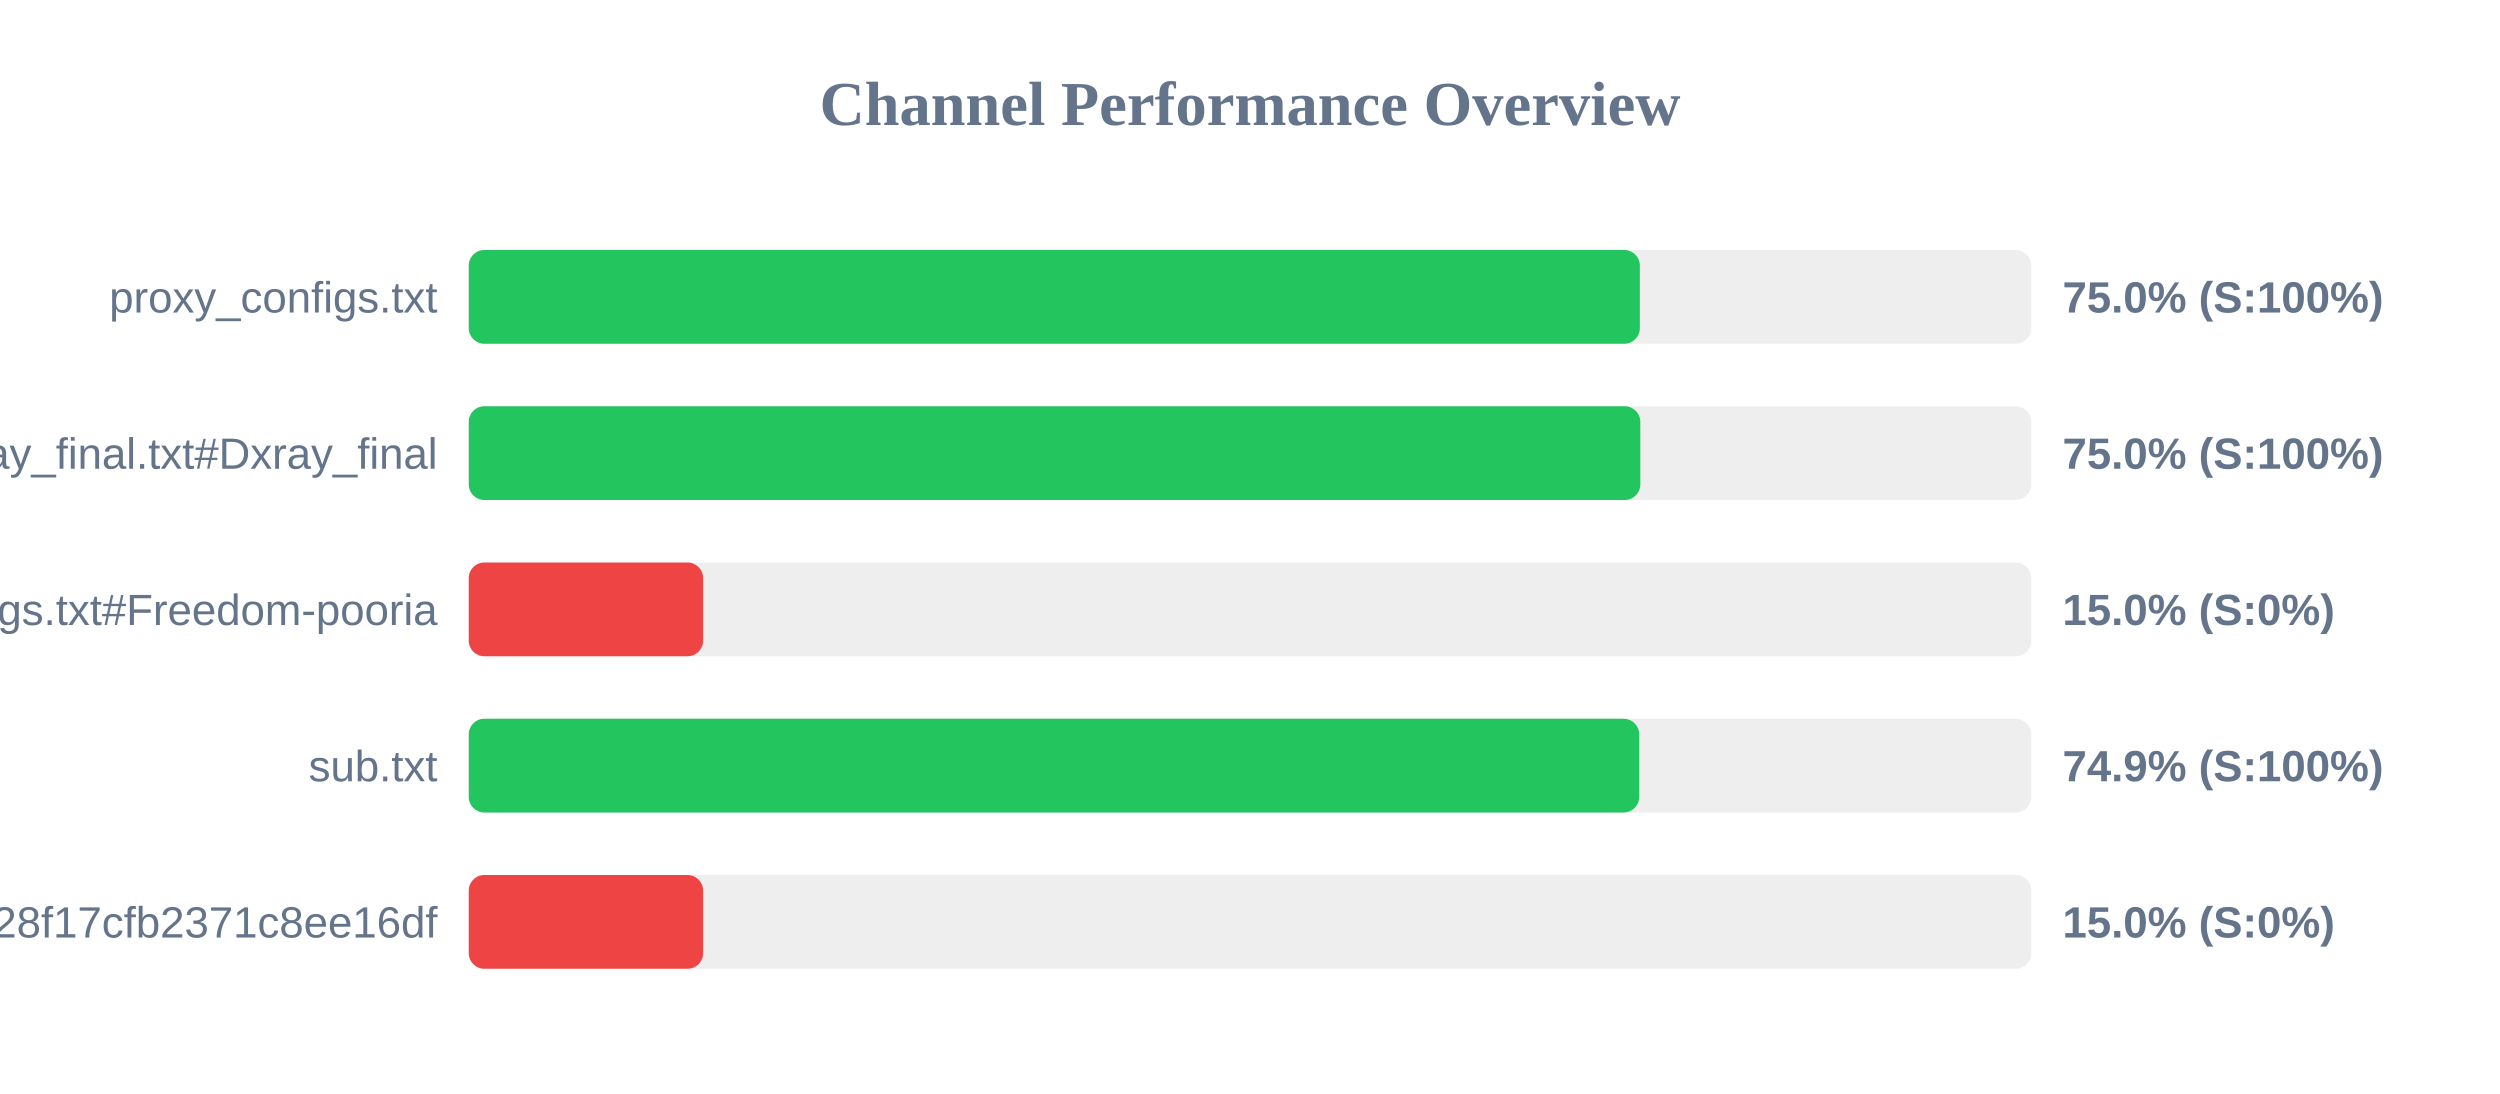
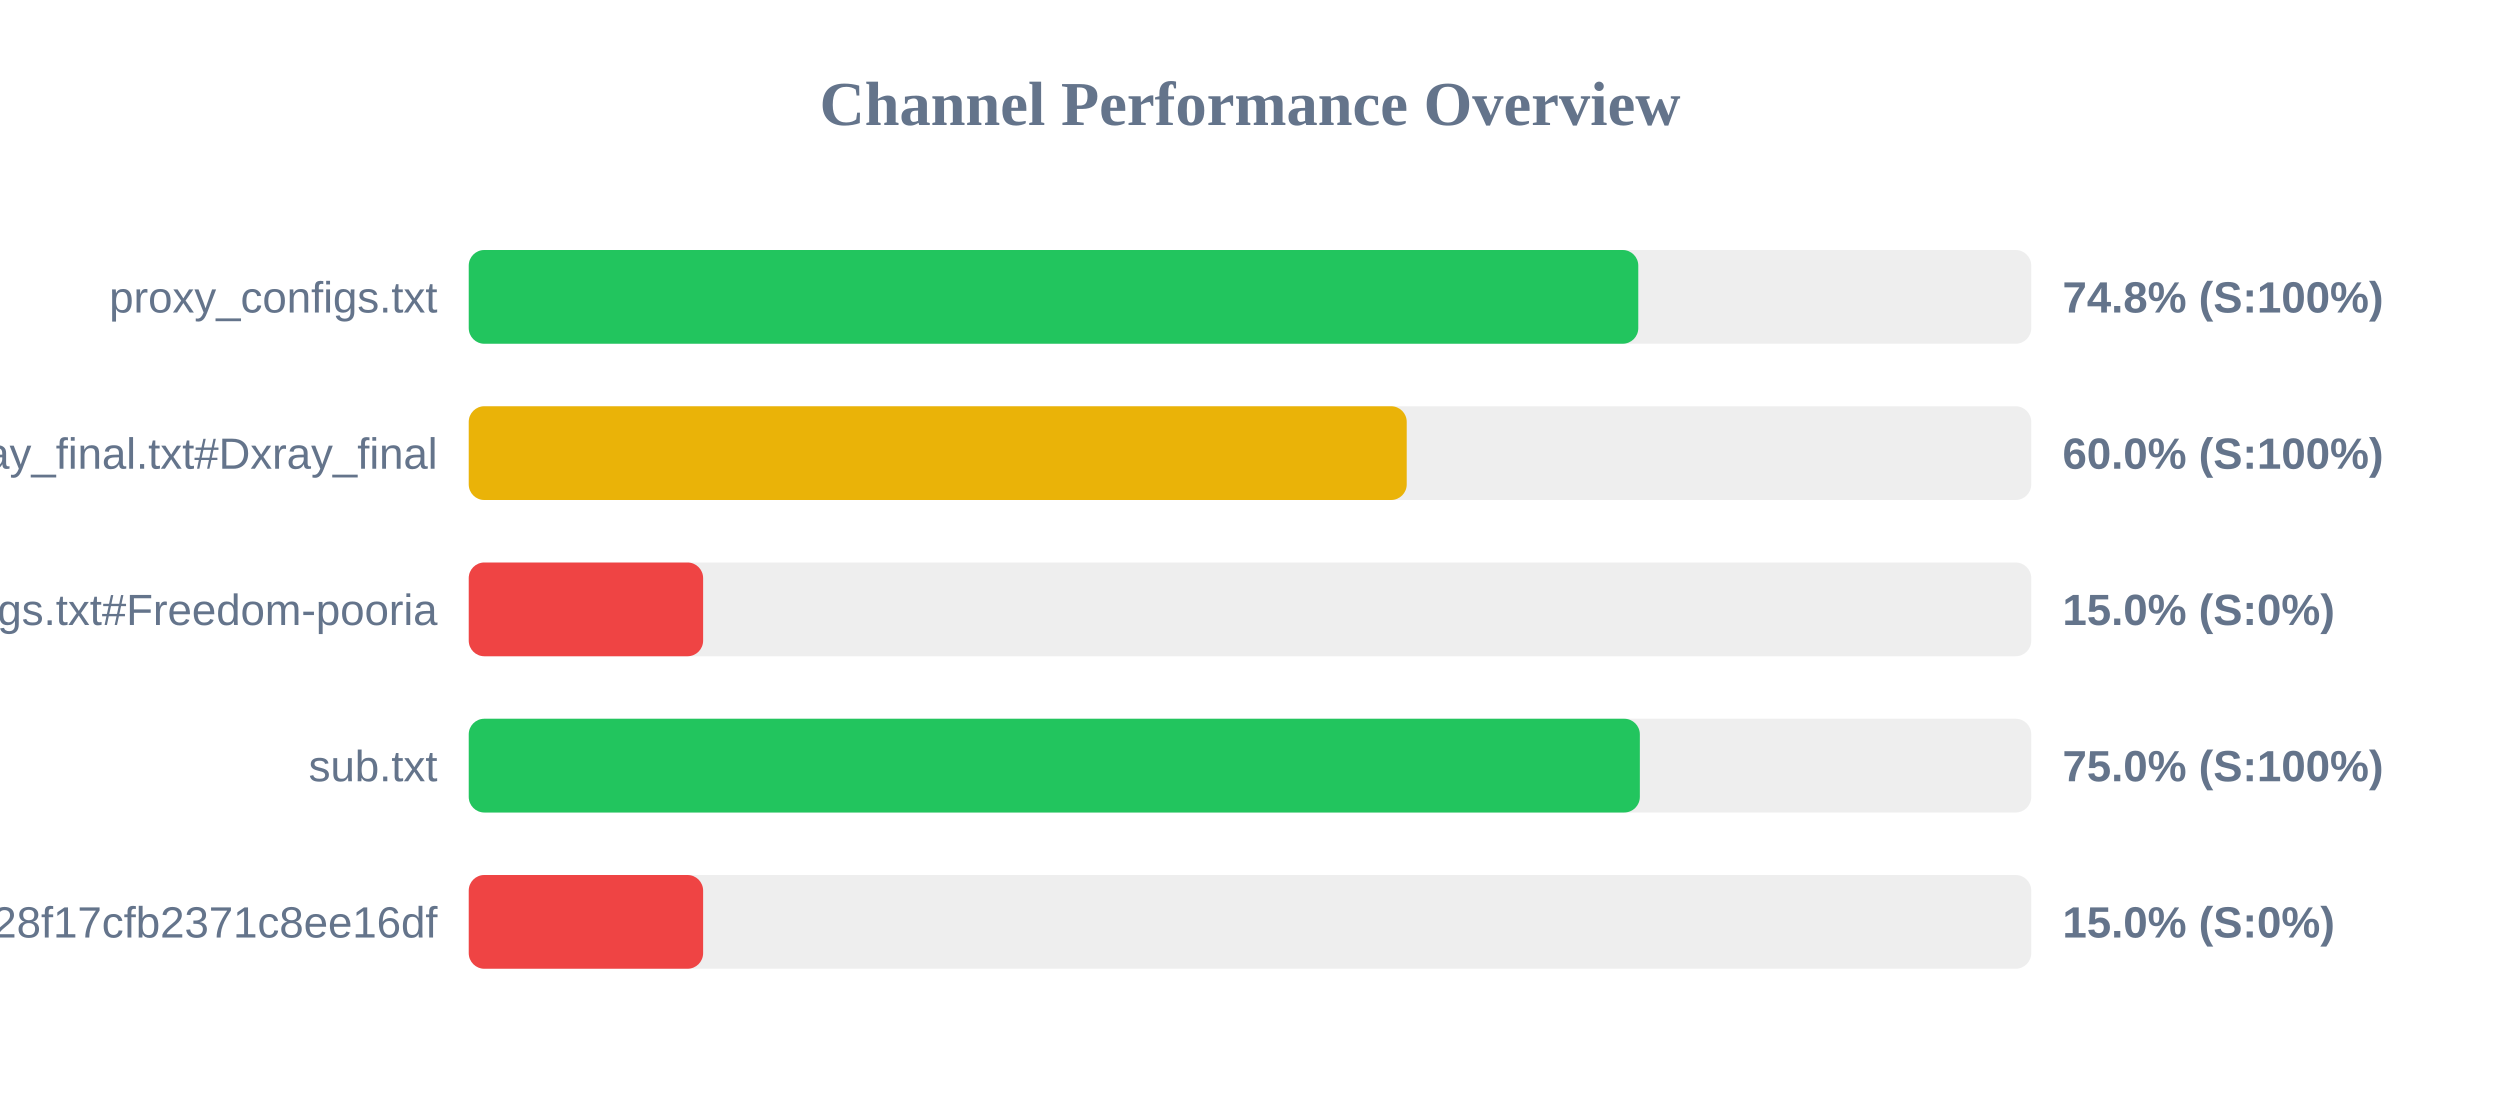
<svg xmlns="http://www.w3.org/2000/svg" width="800" height="350" version="1.1">
  <style>
        .row { font: 14px Arial; fill: #64748b; }
        .score { font: bold 14px Arial; fill: #64748b; }
    </style>
  <text x="400" y="40" text-anchor="middle" font-size="20px" font-weight="bold" fill="#64748b">Channel Performance Overview</text>
  <rect x="150" y="80" width="500" height="30" fill="#eee" rx="5" />
-   <rect x="150" y="80" width="374.75" height="30" fill="#22c55e" rx="5" />
+   <rect x="150" y="80" width="374.25" height="30" fill="#22c55e" rx="5" />
  <text x="140" y="100" text-anchor="end" class="row">proxy_configs.txt</text>
-   <text x="660" y="100" text-anchor="start" class="score">75.0% (S:100%)</text>
+   <text x="660" y="100" text-anchor="start" class="score">74.8% (S:100%)</text>
  <rect x="150" y="130" width="500" height="30" fill="#eee" rx="5" />
-   <rect x="150" y="130" width="374.9" height="30" fill="#22c55e" rx="5" />
+   <rect x="150" y="130" width="300.15" height="30" fill="#eab308" rx="5" />
  <text x="140" y="150" text-anchor="end" class="row">xray_final.txt#Dxray_final</text>
-   <text x="660" y="150" text-anchor="start" class="score">75.0% (S:100%)</text>
+   <text x="660" y="150" text-anchor="start" class="score">60.0% (S:100%)</text>
  <rect x="150" y="180" width="500" height="30" fill="#eee" rx="5" />
  <rect x="150" y="180" width="75.0" height="30" fill="#ef4444" rx="5" />
  <text x="140" y="200" text-anchor="end" class="row">v2ray_configs.txt#Freedom-pooria</text>
  <text x="660" y="200" text-anchor="start" class="score">15.0% (S:0%)</text>
  <rect x="150" y="230" width="500" height="30" fill="#eee" rx="5" />
-   <rect x="150" y="230" width="374.55" height="30" fill="#22c55e" rx="5" />
+   <rect x="150" y="230" width="374.75" height="30" fill="#22c55e" rx="5" />
  <text x="140" y="250" text-anchor="end" class="row">sub.txt</text>
-   <text x="660" y="250" text-anchor="start" class="score">74.9% (S:100%)</text>
+   <text x="660" y="250" text-anchor="start" class="score">75.0% (S:100%)</text>
  <rect x="150" y="280" width="500" height="30" fill="#eee" rx="5" />
  <rect x="150" y="280" width="75.0" height="30" fill="#ef4444" rx="5" />
  <text x="140" y="300" text-anchor="end" class="row">?token=fedfed7b41b828f17cfb2371c8ee16df</text>
  <text x="660" y="300" text-anchor="start" class="score">15.0% (S:0%)</text>
</svg>
